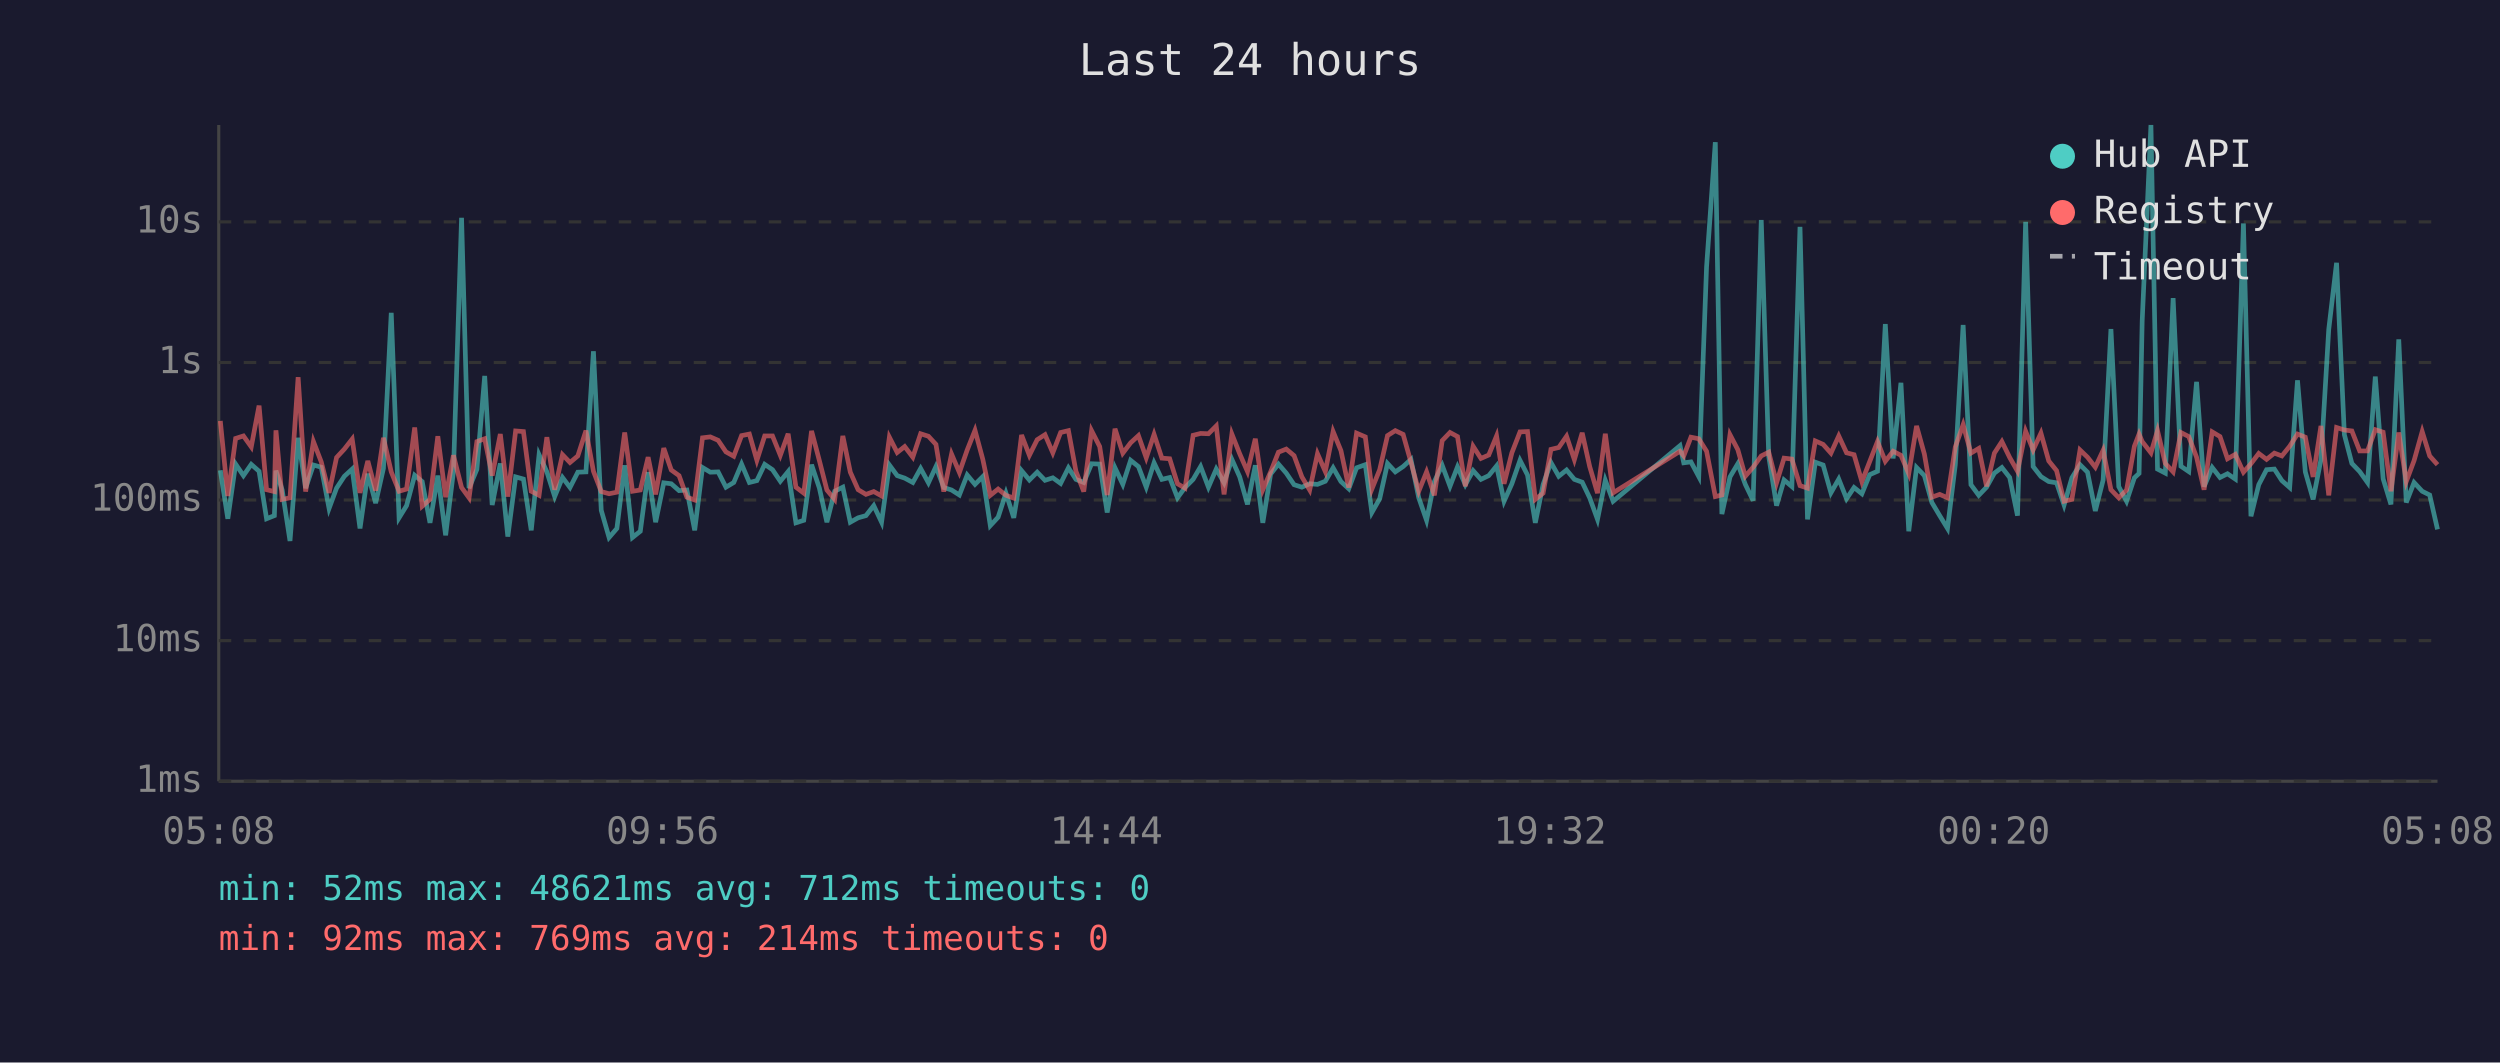
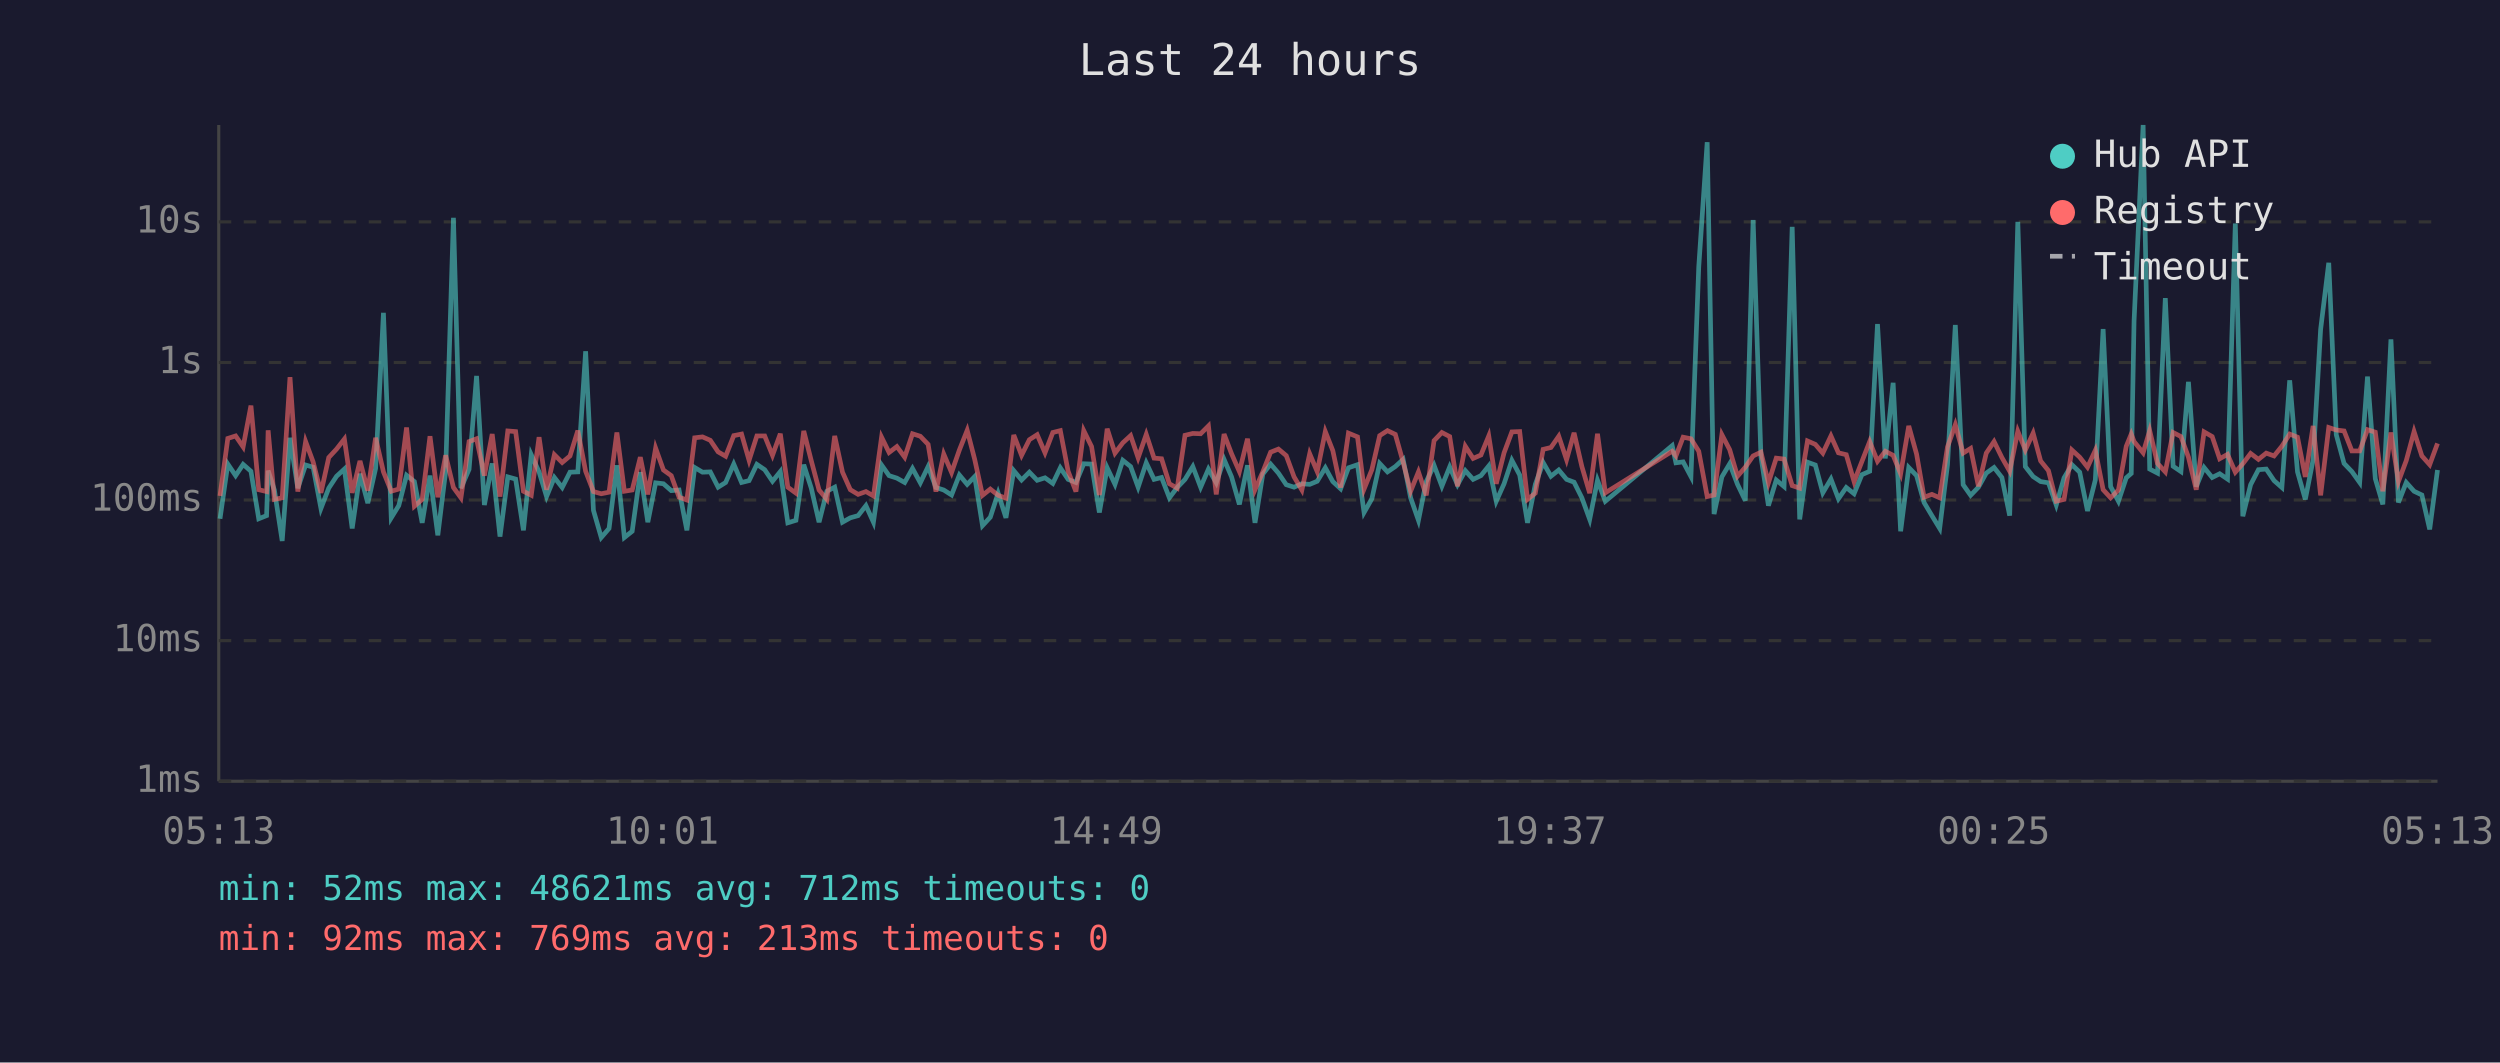
<svg xmlns="http://www.w3.org/2000/svg" viewBox="0 0 800 340" font-family="monospace" font-size="12">
  <rect width="800" height="340" fill="#1a1a2e" />
  <text x="400" y="24" fill="#e0e0e0" font-size="14" text-anchor="middle">Last 24 hours</text>
  <line x1="70" y1="40" x2="70" y2="250" stroke="#444" stroke-width="1" />
  <line x1="70" y1="250" x2="780" y2="250" stroke="#444" stroke-width="1" />
  <line x1="70" y1="250" x2="780" y2="250" stroke="#333" stroke-width="1" stroke-dasharray="4" />
  <text x="65" y="250" fill="#888" text-anchor="end" dominant-baseline="middle">1ms</text>
  <line x1="70" y1="205" x2="780" y2="205" stroke="#333" stroke-width="1" stroke-dasharray="4" />
  <text x="65" y="205" fill="#888" text-anchor="end" dominant-baseline="middle">10ms</text>
  <line x1="70" y1="160" x2="780" y2="160" stroke="#333" stroke-width="1" stroke-dasharray="4" />
  <text x="65" y="160" fill="#888" text-anchor="end" dominant-baseline="middle">100ms</text>
  <line x1="70" y1="116" x2="780" y2="116" stroke="#333" stroke-width="1" stroke-dasharray="4" />
  <text x="65" y="116" fill="#888" text-anchor="end" dominant-baseline="middle">1s</text>
  <line x1="70" y1="71" x2="780" y2="71" stroke="#333" stroke-width="1" stroke-dasharray="4" />
  <text x="65" y="71" fill="#888" text-anchor="end" dominant-baseline="middle">10s</text>
-   <text x="70" y="270" fill="#888" text-anchor="middle">05:08</text>
-   <text x="212" y="270" fill="#888" text-anchor="middle">09:56</text>
-   <text x="354" y="270" fill="#888" text-anchor="middle">14:44</text>
-   <text x="496" y="270" fill="#888" text-anchor="middle">19:32</text>
-   <text x="638" y="270" fill="#888" text-anchor="middle">00:20</text>
-   <text x="780" y="270" fill="#888" text-anchor="middle">05:08</text>
-   <polyline points="70.5,150.5 72.9,166.0 75.4,148.5 77.9,152.2 80.4,148.6 82.9,150.8 85.3,166.0 87.8,165.0 88.3,150.6 90.3,156.8 92.8,173.1 95.4,140.1 97.8,156.2 100.3,148.8 102.8,149.5 105.3,162.7 107.7,156.2 110.2,152.4 112.7,150.1 115.2,169.1 117.7,151.6 120.2,161.0 122.7,149.9 125.2,100.1 127.7,165.7 130.1,161.8 132.7,152.1 135.1,154.1 137.6,167.3 140.1,152.2 142.6,171.3 145.1,150.9 147.7,69.7 150.1,156.2 152.6,150.2 155.1,120.3 157.5,161.6 160.1,148.3 162.5,171.7 165.0,152.6 167.5,153.3 170.0,169.7 172.5,145.5 175.0,151.0 177.5,158.9 180.0,152.8 182.4,156.0 184.9,151.1 187.5,151.0 189.9,112.4 192.4,163.3 194.9,172.0 197.4,169.1 199.9,148.9 202.4,172.0 204.9,170.0 207.4,151.1 209.8,167.1 212.4,154.5 214.8,154.8 217.3,157.0 219.8,156.8 222.3,169.7 224.8,149.6 227.3,151.1 229.8,151.0 232.3,155.9 234.8,154.4 237.3,148.5 239.8,154.4 242.2,153.8 244.7,148.6 247.2,150.3 249.7,154.0 252.2,150.9 254.7,167.3 257.2,166.5 259.7,148.7 262.2,156.2 264.6,167.1 267.1,157.2 269.7,155.9 272.1,167.1 274.6,165.7 277.1,165.0 279.6,161.8 282.1,167.1 284.6,148.8 287.1,152.2 289.5,153.0 292.1,154.4 294.6,149.9 297.1,154.5 299.5,149.3 302.0,156.0 304.5,156.8 307.0,158.4 309.5,152.0 312.0,155.0 314.5,152.5 316.9,168.2 319.4,165.5 321.9,157.8 324.4,165.7 326.9,150.6 329.4,153.6 331.9,151.1 334.4,153.7 336.9,152.9 339.4,154.7 341.9,149.7 344.3,153.4 346.8,154.4 349.3,148.4 351.9,148.5 354.3,164.0 356.8,149.7 359.3,155.0 361.8,147.3 364.3,149.3 366.8,155.9 369.3,148.1 371.8,153.4 374.3,152.8 376.8,159.3 379.2,156.0 381.8,153.4 384.2,149.3 386.7,155.9 389.2,150.1 391.7,154.5 394.2,147.0 396.7,152.6 399.2,161.4 401.7,148.9 404.1,167.3 406.6,151.7 409.1,148.5 411.6,151.4 414.1,155.1 416.6,155.9 419.1,154.8 421.6,155.0 424.1,154.0 426.6,149.7 429.1,154.1 431.6,156.4 434.1,149.7 436.9,148.7 439.0,164.0 441.5,159.6 444.0,148.3 446.5,151.0 449.0,149.3 451.5,147.0 454.0,159.3 456.5,166.5 459.0,154.1 461.5,148.9 464.0,155.6 466.4,149.4 468.9,155.1 471.4,150.6 473.9,153.4 476.4,152.2 478.9,149.1 481.3,160.4 483.8,154.8 486.4,147.3 488.8,152.0 491.3,167.3 493.8,155.0 496.3,148.0 498.8,152.4 501.3,150.4 503.8,153.4 506.3,154.3 508.7,159.3 511.2,166.2 513.7,153.7 516.2,160.4 537.6,142.6 538.8,148.1 541.1,147.8 543.6,152.5 546.1,85.4 548.9,45.5 551.0,164.5 553.6,152.6 556.1,148.4 558.5,155.0 561.0,160.2 563.6,70.4 566.0,146.1 568.5,161.8 570.9,153.6 573.4,155.7 576.0,72.6 578.4,166.2 580.9,147.9 583.4,148.8 585.9,157.7 588.4,153.3 590.9,159.6 593.3,156.0 595.8,158.0 598.3,151.9 600.8,150.8 603.3,103.7 605.8,146.7 608.3,122.5 610.8,170.0 613.3,149.6 615.8,152.2 618.2,160.8 620.7,165.0 623.2,169.1 625.7,148.7 628.2,104.0 630.7,155.1 633.2,158.5 635.7,155.9 638.2,151.4 640.6,149.6 643.1,152.8 645.6,165.0 648.2,71.0 650.6,149.3 653.1,152.5 655.6,154.1 658.1,154.5 660.5,161.6 663.0,152.9 665.6,148.7 668.0,151.1 670.5,163.5 673.0,153.6 675.5,105.3 678.0,155.7 680.5,160.4 683.0,152.9 684.5,151.5 685.5,102.7 688.3,40.0 690.4,150.1 692.9,151.4 695.4,95.4 697.9,149.2 700.4,150.9 702.9,122.2 705.3,155.7 707.9,149.6 710.4,152.8 712.8,151.6 715.3,153.3 717.9,71.5 720.3,165.2 722.8,155.1 725.3,150.3 727.8,150.1 730.2,153.8 732.7,156.0 735.2,121.7 737.7,151.0 740.2,159.8 742.7,147.1 745.2,105.4 747.7,84.1 750.2,139.1 752.6,148.3 755.1,150.9 757.6,154.4 760.1,120.5 762.6,153.2 765.1,161.4 767.6,108.6 770.0,160.8 772.5,154.4 775.1,157.2 777.5,158.4 780.0,169.4" fill="none" stroke="#4ecdc4" stroke-width="1.5" opacity="0.6" />
-   <polyline points="70.5,134.7 72.9,158.7 75.4,140.3 77.9,139.5 80.4,143.0 82.9,129.8 85.3,156.7 87.8,157.3 88.3,137.7 90.3,159.8 92.8,159.3 95.4,120.7 97.8,157.3 100.3,141.3 102.8,147.8 105.3,157.7 107.7,146.4 110.2,143.7 112.7,140.5 115.2,157.7 117.7,147.5 120.2,157.0 122.7,140.1 125.2,151.0 127.7,157.2 130.1,156.5 132.7,136.8 135.1,162.0 137.6,159.8 140.1,139.6 142.6,159.1 145.1,145.7 147.7,156.0 150.1,159.3 152.6,141.3 155.1,140.4 157.5,152.2 160.1,138.9 162.5,158.9 165.0,137.9 167.5,138.1 170.0,157.2 172.5,158.5 175.0,139.9 177.5,156.7 180.0,145.5 182.4,148.0 184.9,145.9 187.5,137.8 189.9,150.8 192.4,157.3 194.9,158.0 197.4,157.5 199.9,138.4 202.4,157.2 204.9,156.8 207.4,146.3 209.8,158.2 212.4,143.4 214.8,150.4 217.3,152.2 219.8,159.1 222.3,160.0 224.8,140.1 227.3,139.8 229.8,140.9 232.3,144.6 234.8,146.0 237.3,139.4 239.8,138.9 242.2,147.3 244.7,139.5 247.2,139.5 249.7,145.7 252.2,138.8 254.7,155.9 257.2,157.8 259.7,137.9 262.2,147.4 264.6,156.8 267.1,159.8 269.7,139.5 272.1,151.1 274.6,156.7 277.1,158.2 279.6,157.3 282.1,158.7 284.6,139.9 287.1,144.8 289.5,142.9 292.1,146.3 294.6,138.8 297.1,139.6 299.5,142.2 302.0,157.3 304.5,145.3 307.0,151.2 309.5,144.0 312.0,137.7 314.5,147.0 316.9,158.5 319.4,156.5 321.9,158.5 324.4,159.4 326.9,139.2 329.4,145.7 331.9,140.7 334.4,139.1 336.9,144.9 339.4,138.4 341.9,137.8 344.3,150.8 346.8,157.3 349.3,137.8 351.9,142.9 354.3,158.4 356.8,137.2 359.3,145.0 361.8,141.7 364.3,139.4 366.8,146.5 369.3,139.0 371.8,146.6 374.3,146.8 376.8,154.8 379.2,156.2 381.8,139.3 384.2,138.7 386.7,138.8 389.2,136.3 391.7,158.2 394.2,138.9 396.7,145.2 399.2,150.9 401.7,140.4 404.1,156.7 406.6,151.0 409.1,144.7 411.6,143.7 414.1,145.8 416.6,152.6 419.1,156.8 421.6,145.2 424.1,150.9 426.6,138.1 429.1,144.2 431.6,156.0 434.1,138.6 436.9,139.8 439.0,156.5 441.5,150.3 444.0,139.4 446.5,137.8 449.0,139.0 451.5,147.9 454.0,157.2 456.5,151.0 459.0,158.5 461.5,141.0 464.0,138.4 466.4,139.7 468.9,155.6 471.4,142.8 473.9,146.7 476.4,145.6 478.9,139.5 481.3,154.8 483.8,144.9 486.4,138.2 488.8,138.1 491.3,159.8 493.8,157.8 496.3,143.8 498.8,143.2 501.3,139.6 503.8,147.1 506.3,138.5 508.7,149.3 511.2,157.8 513.7,138.8 516.2,157.7 537.6,144.4 538.8,145.9 541.1,139.9 543.6,140.4 546.1,144.4 548.9,158.9 551.0,158.4 553.6,139.1 556.1,143.9 558.5,152.4 561.0,149.5 563.6,145.9 566.0,144.7 568.5,154.5 570.9,146.6 573.4,146.9 576.0,155.4 578.4,156.2 580.9,141.1 583.4,142.2 585.9,145.0 588.4,139.5 590.9,144.9 593.3,145.5 595.8,154.1 598.3,147.7 600.8,141.3 603.3,147.6 605.8,144.4 608.3,145.7 610.8,151.6 613.3,136.3 615.8,145.3 618.2,159.1 620.7,158.2 623.2,159.3 625.7,143.0 628.2,135.9 630.7,145.0 633.2,143.5 635.7,155.6 638.2,145.0 640.6,141.3 643.1,146.4 645.6,150.8 648.2,138.0 650.6,144.0 653.1,138.6 655.6,147.5 658.1,150.6 660.5,160.4 663.0,159.8 665.6,144.0 668.0,146.3 670.5,149.5 673.0,144.1 675.5,156.7 678.0,159.3 680.5,156.8 683.0,142.8 684.5,138.9 685.5,141.3 688.3,144.9 690.4,137.8 692.9,148.3 695.4,151.0 697.9,138.4 700.4,139.7 702.9,146.3 705.3,156.7 707.9,138.2 710.4,139.7 712.8,146.8 715.3,145.4 717.9,151.1 720.3,148.4 722.8,145.1 725.3,147.0 727.8,145.0 730.2,145.9 732.7,142.8 735.2,138.9 737.7,139.9 740.2,152.6 742.7,136.3 745.2,158.5 747.7,136.8 750.2,137.6 752.6,137.9 755.1,144.3 757.6,144.3 760.1,137.5 762.6,138.3 765.1,157.2 767.6,138.4 770.0,154.1 772.5,147.4 775.1,138.1 777.5,145.9 780.0,148.7" fill="none" stroke="#ff6b6b" stroke-width="1.5" opacity="0.6" />
+   <text x="70" y="270" fill="#888" text-anchor="middle">05:13</text>
+   <text x="212" y="270" fill="#888" text-anchor="middle">10:01</text>
+   <text x="354" y="270" fill="#888" text-anchor="middle">14:49</text>
+   <text x="496" y="270" fill="#888" text-anchor="middle">19:37</text>
+   <text x="638" y="270" fill="#888" text-anchor="middle">00:25</text>
+   <text x="780" y="270" fill="#888" text-anchor="middle">05:13</text>
+   <polyline points="70.4,166.0 72.9,148.5 75.4,152.2 77.8,148.6 80.3,150.8 82.8,166.0 85.3,165.0 85.8,150.6 87.8,156.8 90.3,173.1 92.8,140.1 95.3,156.2 97.8,148.8 100.2,149.5 102.7,162.7 105.2,156.2 107.7,152.4 110.2,150.1 112.7,169.1 115.2,151.6 117.7,161.0 120.2,149.9 122.7,100.1 125.2,165.7 127.6,161.8 130.1,152.1 132.6,154.1 135.1,167.3 137.6,152.2 140.1,171.3 142.6,150.9 145.1,69.7 147.5,156.2 150.1,150.2 152.5,120.3 155.0,161.6 157.5,148.3 160.0,171.7 162.5,152.6 165.0,153.3 167.5,169.7 170.0,145.5 172.5,151.0 174.9,158.9 177.4,152.8 179.9,156.0 182.4,151.1 184.9,151.0 187.4,112.4 189.9,163.3 192.4,172.0 194.9,169.1 197.4,148.9 199.8,172.0 202.3,170.0 204.9,151.1 207.3,167.1 209.8,154.5 212.3,154.8 214.8,157.0 217.3,156.8 219.8,169.7 222.3,149.6 224.8,151.1 227.3,151.0 229.8,155.9 232.2,154.4 234.8,148.5 237.3,154.4 239.7,153.8 242.2,148.6 244.7,150.3 247.2,154.0 249.7,150.9 252.1,167.3 254.7,166.5 257.2,148.7 259.6,156.2 262.1,167.1 264.6,157.2 267.1,155.9 269.6,167.1 272.1,165.7 274.6,165.0 277.1,161.8 279.5,167.1 282.1,148.8 284.5,152.2 287.0,153.0 289.5,154.4 292.0,149.9 294.5,154.5 297.0,149.3 299.5,156.0 302.0,156.8 304.5,158.4 307.0,152.0 309.5,155.0 311.9,152.5 314.4,168.2 316.9,165.5 319.4,157.8 321.9,165.7 324.4,150.6 326.9,153.6 329.4,151.1 331.9,153.7 334.4,152.9 336.9,154.7 339.3,149.7 341.8,153.4 344.3,154.4 346.8,148.4 349.3,148.5 351.8,164.0 354.3,149.7 356.8,155.0 359.3,147.3 361.8,149.3 364.2,155.9 366.8,148.1 369.3,153.4 371.7,152.8 374.2,159.3 376.7,156.0 379.2,153.4 381.7,149.3 384.2,155.9 386.7,150.1 389.2,154.5 391.7,147.0 394.1,152.6 396.6,161.4 399.2,148.9 401.6,167.3 404.1,151.7 406.6,148.5 409.1,151.4 411.6,155.1 414.1,155.9 416.6,154.8 419.1,155.0 421.5,154.0 424.1,149.7 426.5,154.1 429.0,156.4 431.5,149.7 434.4,148.7 436.5,164.0 439.0,159.6 441.5,148.3 444.0,151.0 446.5,149.3 449.0,147.0 451.4,159.3 453.9,166.5 456.4,154.1 458.9,148.9 461.4,155.6 463.9,149.4 466.4,155.1 468.9,150.6 471.4,153.4 473.9,152.2 476.4,149.1 478.8,160.4 481.3,154.8 483.8,147.3 486.3,152.0 488.8,167.3 491.3,155.0 493.8,148.0 496.3,152.4 498.8,150.4 501.3,153.4 503.7,154.3 506.2,159.3 508.7,166.2 511.2,153.7 513.7,160.4 535.1,142.6 536.3,148.1 538.6,147.8 541.1,152.5 543.6,85.4 546.3,45.5 548.5,164.5 551.0,152.6 553.5,148.4 556.0,155.0 558.5,160.2 561.0,70.4 563.5,146.1 565.9,161.8 568.4,153.6 570.9,155.7 573.5,72.6 575.9,166.2 578.4,147.9 580.9,148.8 583.3,157.7 585.9,153.3 588.3,159.6 590.8,156.0 593.3,158.0 595.8,151.9 598.3,150.8 600.8,103.7 603.3,146.7 605.8,122.5 608.2,170.0 610.8,149.6 613.3,152.2 615.7,160.8 618.2,165.0 620.7,169.1 623.2,148.7 625.7,104.0 628.2,155.1 630.6,158.5 633.1,155.9 635.6,151.4 638.1,149.6 640.6,152.8 643.1,165.0 645.7,71.0 648.1,149.3 650.6,152.5 653.0,154.1 655.5,154.5 658.0,161.6 660.5,152.9 663.0,148.7 665.5,151.1 668.0,163.5 670.5,153.6 673.0,105.3 675.4,155.7 677.9,160.4 680.4,152.9 682.0,151.5 682.9,102.7 685.8,40.0 687.9,150.1 690.4,151.4 692.9,95.4 695.4,149.2 697.9,150.9 700.3,122.2 702.8,155.7 705.3,149.6 707.9,152.8 710.3,151.6 712.8,153.3 715.3,71.5 717.7,165.2 720.2,155.1 722.7,150.3 725.2,150.1 727.7,153.8 730.2,156.0 732.7,121.7 735.2,151.0 737.7,159.8 740.2,147.1 742.6,105.4 745.2,84.1 747.6,139.1 750.1,148.3 752.6,150.9 755.1,154.4 757.6,120.5 760.1,153.2 762.5,161.4 765.1,108.6 767.5,160.8 770.0,154.4 772.5,157.2 775.0,158.4 777.5,169.4 780.0,150.4" fill="none" stroke="#4ecdc4" stroke-width="1.5" opacity="0.6" />
+   <polyline points="70.4,158.7 72.9,140.3 75.4,139.5 77.8,143.0 80.3,129.8 82.8,156.7 85.3,157.3 85.8,137.7 87.8,159.8 90.3,159.3 92.8,120.7 95.3,157.3 97.8,141.3 100.2,147.8 102.7,157.7 105.2,146.4 107.7,143.7 110.2,140.5 112.7,157.7 115.2,147.5 117.7,157.0 120.2,140.1 122.7,151.0 125.2,157.2 127.6,156.5 130.1,136.8 132.6,162.0 135.1,159.8 137.6,139.6 140.1,159.1 142.6,145.7 145.1,156.0 147.5,159.3 150.1,141.3 152.5,140.4 155.0,152.2 157.5,138.9 160.0,158.9 162.5,137.9 165.0,138.1 167.5,157.2 170.0,158.5 172.5,139.9 174.9,156.7 177.4,145.5 179.9,148.0 182.4,145.9 184.9,137.8 187.4,150.8 189.9,157.3 192.4,158.0 194.9,157.5 197.4,138.4 199.8,157.2 202.3,156.8 204.9,146.3 207.3,158.2 209.8,143.4 212.3,150.4 214.8,152.2 217.3,159.1 219.8,160.0 222.3,140.1 224.8,139.8 227.3,140.9 229.8,144.6 232.2,146.0 234.8,139.4 237.3,138.9 239.7,147.3 242.2,139.5 244.7,139.5 247.2,145.7 249.7,138.8 252.1,155.9 254.7,157.8 257.2,137.9 259.6,147.4 262.1,156.8 264.6,159.8 267.1,139.5 269.6,151.1 272.1,156.7 274.6,158.2 277.1,157.3 279.5,158.7 282.1,139.9 284.5,144.8 287.0,142.9 289.5,146.3 292.0,138.8 294.5,139.6 297.0,142.2 299.5,157.3 302.0,145.3 304.5,151.2 307.0,144.0 309.5,137.7 311.9,147.0 314.4,158.5 316.9,156.5 319.4,158.5 321.9,159.4 324.4,139.2 326.9,145.7 329.4,140.7 331.9,139.1 334.4,144.9 336.9,138.4 339.3,137.8 341.8,150.8 344.3,157.3 346.8,137.8 349.3,142.9 351.8,158.4 354.3,137.2 356.8,145.0 359.3,141.7 361.8,139.4 364.2,146.5 366.8,139.0 369.3,146.6 371.7,146.8 374.2,154.8 376.7,156.2 379.2,139.3 381.7,138.7 384.2,138.8 386.7,136.3 389.2,158.2 391.7,138.9 394.1,145.2 396.6,150.9 399.2,140.4 401.6,156.7 404.1,151.0 406.6,144.7 409.1,143.7 411.6,145.8 414.1,152.6 416.6,156.8 419.1,145.2 421.5,150.9 424.1,138.1 426.5,144.2 429.0,156.0 431.5,138.6 434.4,139.8 436.5,156.5 439.0,150.3 441.5,139.4 444.0,137.8 446.5,139.0 449.0,147.9 451.4,157.2 453.9,151.0 456.4,158.5 458.9,141.0 461.4,138.4 463.9,139.7 466.4,155.6 468.9,142.8 471.4,146.7 473.9,145.6 476.4,139.5 478.8,154.8 481.3,144.9 483.8,138.2 486.3,138.1 488.8,159.8 491.3,157.8 493.8,143.8 496.3,143.2 498.8,139.6 501.3,147.1 503.7,138.5 506.2,149.3 508.7,157.8 511.2,138.8 513.7,157.7 535.1,144.4 536.3,145.9 538.6,139.9 541.1,140.4 543.6,144.4 546.3,158.9 548.5,158.4 551.0,139.1 553.5,143.9 556.0,152.4 558.5,149.5 561.0,145.9 563.5,144.7 565.9,154.5 568.4,146.6 570.9,146.9 573.5,155.4 575.9,156.2 578.4,141.1 580.9,142.2 583.3,145.0 585.9,139.5 588.3,144.9 590.8,145.5 593.3,154.1 595.8,147.7 598.3,141.3 600.8,147.6 603.3,144.4 605.8,145.7 608.2,151.6 610.8,136.3 613.3,145.3 615.7,159.1 618.2,158.2 620.7,159.3 623.2,143.0 625.7,135.9 628.2,145.0 630.6,143.5 633.1,155.6 635.6,145.0 638.1,141.3 640.6,146.4 643.1,150.8 645.7,138.0 648.1,144.0 650.6,138.6 653.0,147.5 655.5,150.6 658.0,160.4 660.5,159.8 663.0,144.0 665.5,146.3 668.0,149.5 670.5,144.1 673.0,156.7 675.4,159.3 677.9,156.8 680.4,142.8 682.0,138.9 682.9,141.3 685.8,144.9 687.9,137.8 690.4,148.3 692.9,151.0 695.4,138.4 697.9,139.7 700.3,146.3 702.8,156.7 705.3,138.2 707.9,139.7 710.3,146.8 712.8,145.4 715.3,151.1 717.7,148.4 720.2,145.1 722.7,147.0 725.2,145.0 727.7,145.9 730.2,142.8 732.7,138.9 735.2,139.9 737.7,152.6 740.2,136.3 742.6,158.5 745.2,136.8 747.6,137.6 750.1,137.9 752.6,144.3 755.1,144.3 757.6,137.5 760.1,138.3 762.5,157.2 765.1,138.4 767.5,154.1 770.0,147.4 772.5,138.1 775.0,145.9 777.5,148.7 780.0,141.9" fill="none" stroke="#ff6b6b" stroke-width="1.5" opacity="0.6" />
  <circle cx="660" cy="50" r="4" fill="#4ecdc4" />
  <text x="670" y="50" fill="#e0e0e0" dominant-baseline="middle">Hub API</text>
  <circle cx="660" cy="68" r="4" fill="#ff6b6b" />
  <text x="670" y="68" fill="#e0e0e0" dominant-baseline="middle">Registry</text>
  <line x1="656" y1="82" x2="664" y2="82" stroke="#e0e0e0" stroke-width="1.5" stroke-dasharray="4,3" opacity="0.7" />
  <text x="670" y="86" fill="#e0e0e0" dominant-baseline="middle">Timeout</text>
  <text x="70" y="288" fill="#4ecdc4" font-size="11">min: 52ms  max: 48621ms  avg: 712ms  timeouts: 0</text>
-   <text x="70" y="304" fill="#ff6b6b" font-size="11">min: 92ms  max: 769ms  avg: 214ms  timeouts: 0</text>
+   <text x="70" y="304" fill="#ff6b6b" font-size="11">min: 92ms  max: 769ms  avg: 213ms  timeouts: 0</text>
</svg>
